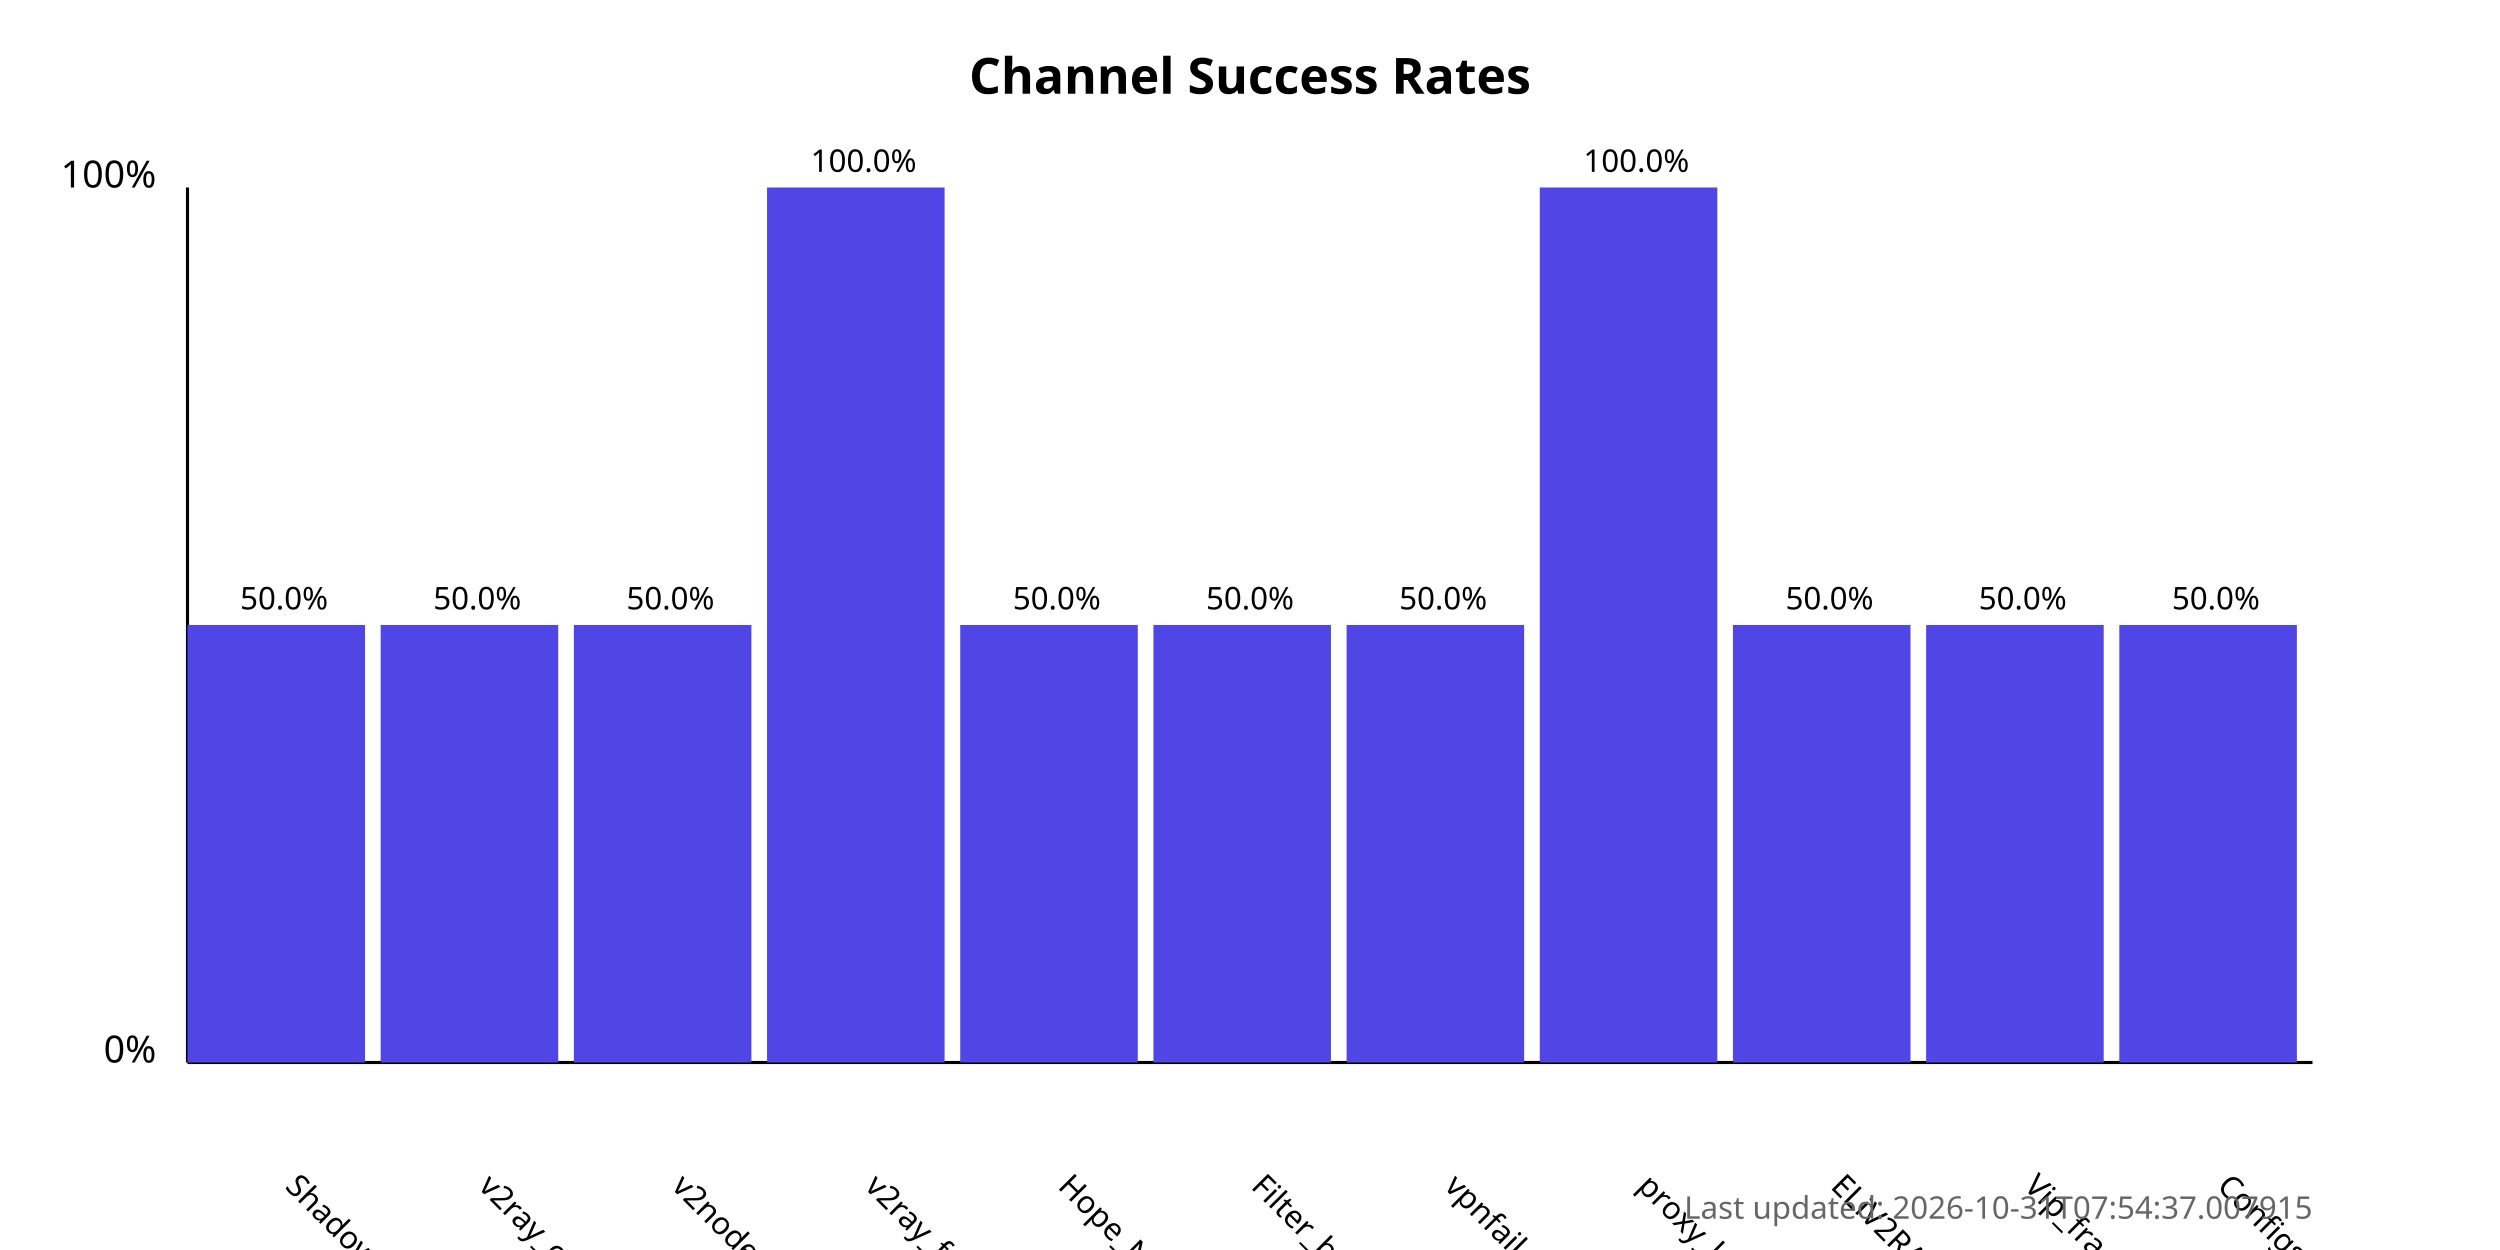
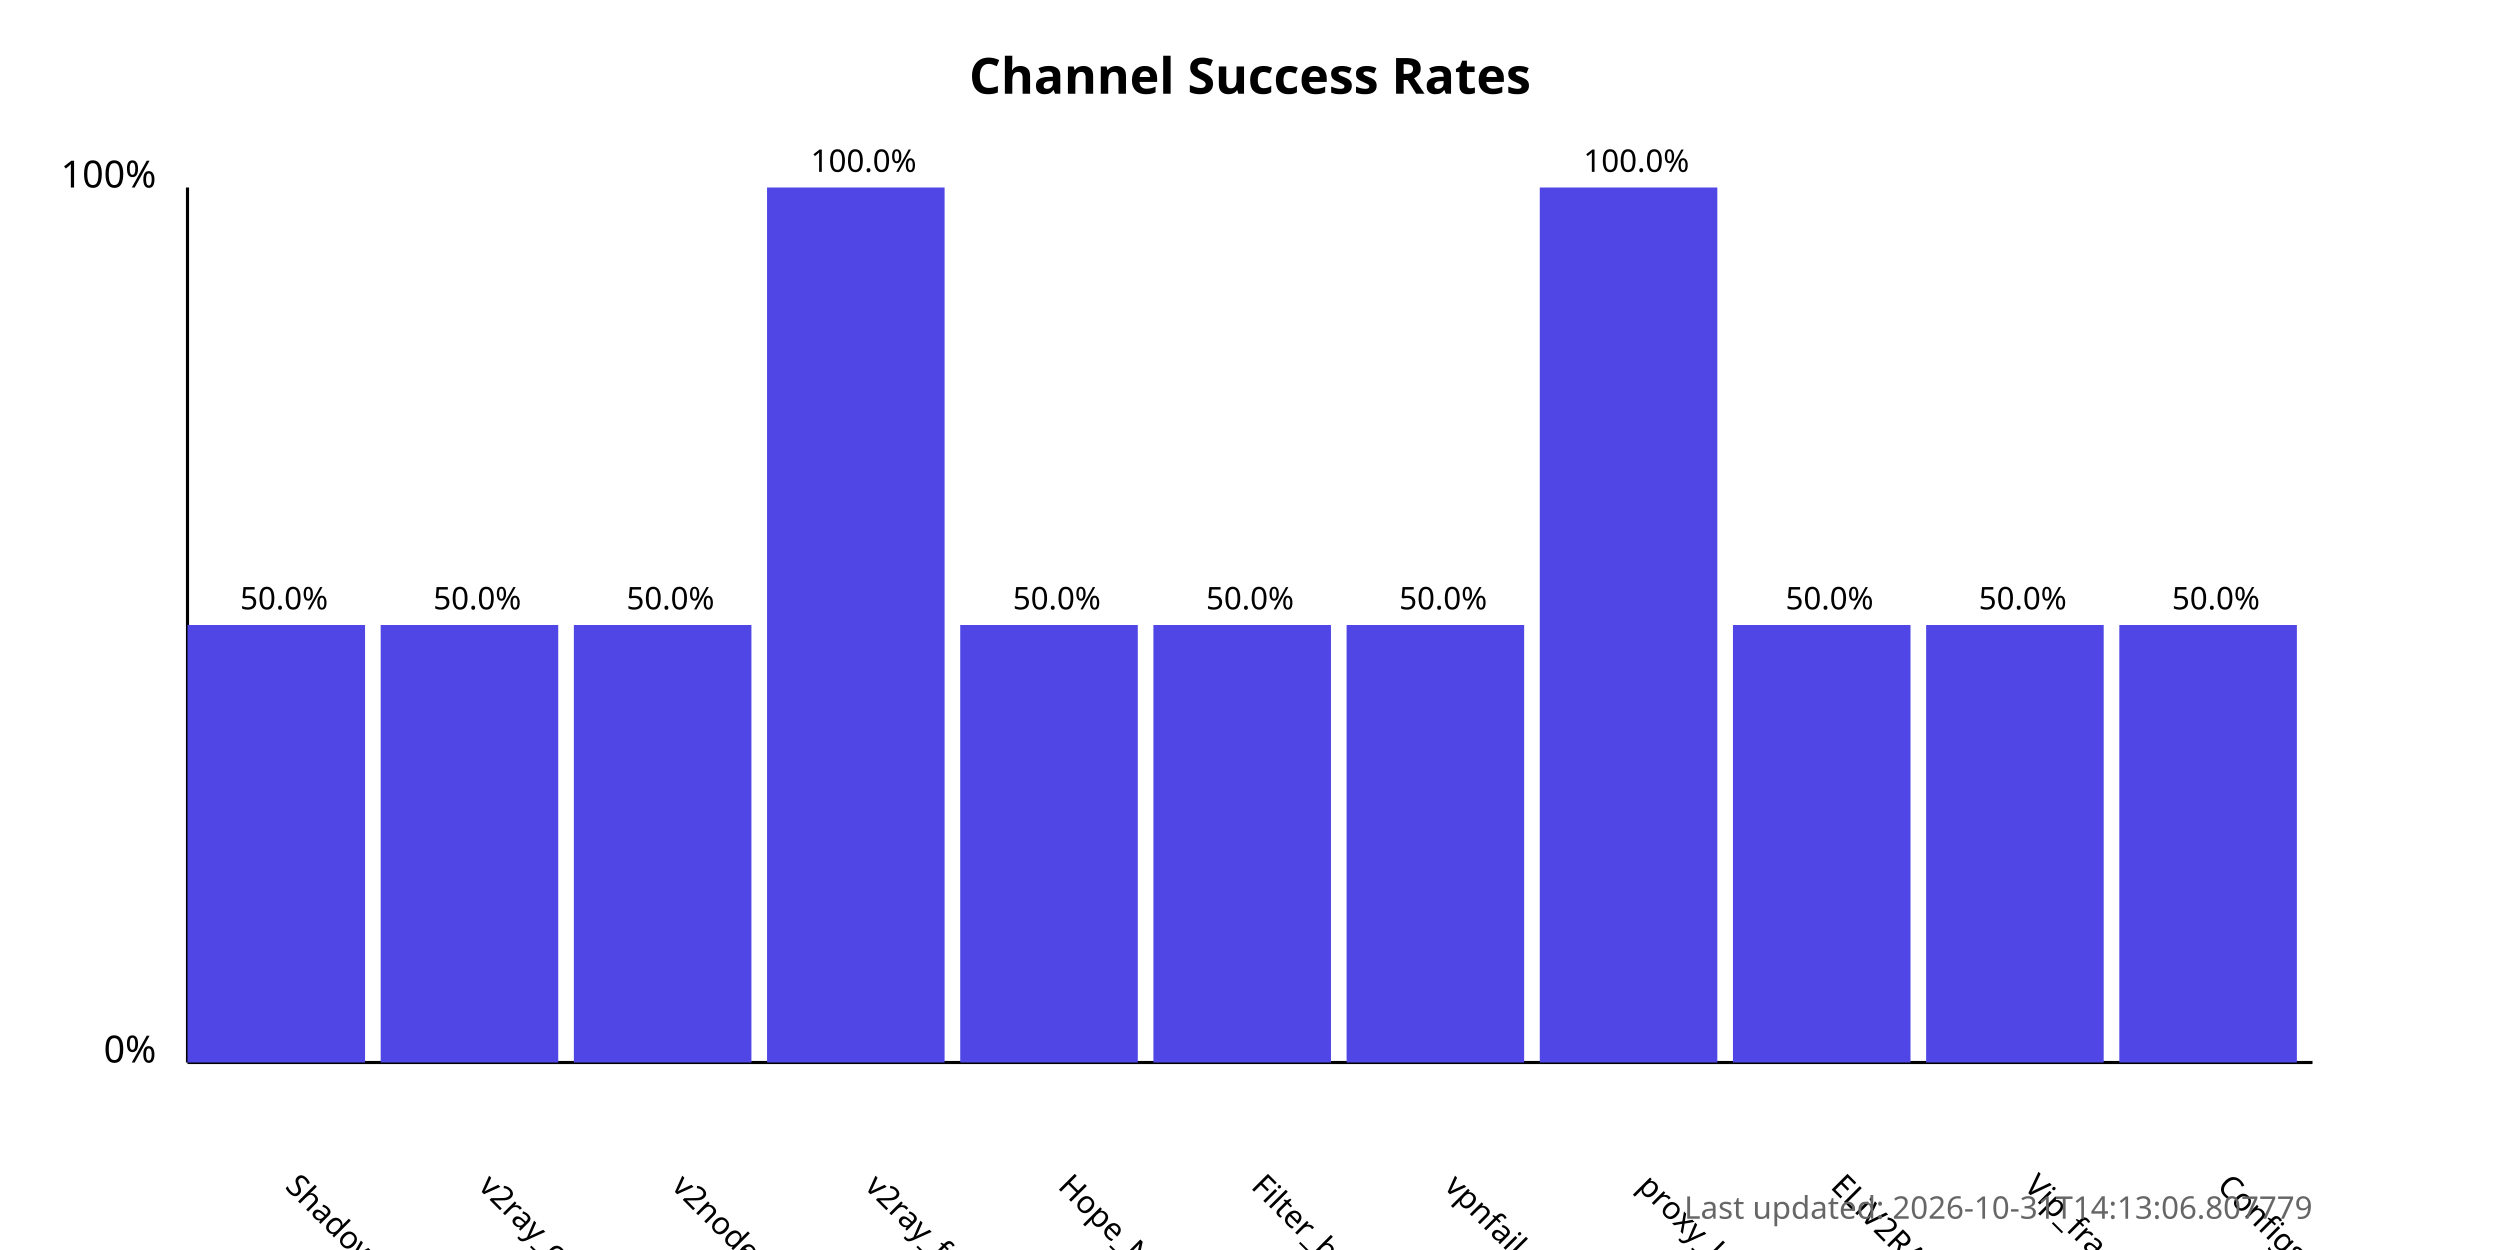
<svg xmlns="http://www.w3.org/2000/svg" width="800" height="400">
  <style>
            .chart-title { font: bold 16px sans-serif; }
            .axis-label { font: 12px sans-serif; }
            .tick-label { font: 10px sans-serif; }
            .bar { fill: #4f46e5; }
            .bar:hover { fill: #6366f1; }
            .timestamp { font: 10px sans-serif; fill: #666; }
        </style>
  <text x="400.0" y="30" text-anchor="middle" class="chart-title">
            Channel Success Rates
        </text>
  <line x1="60" y1="340" x2="60" y2="60" stroke="black" stroke-width="1" />
  <line x1="60" y1="340" x2="740" y2="340" stroke="black" stroke-width="1" />
  <text x="50" y="340" text-anchor="end" class="axis-label">0%</text>
  <text x="50" y="60" text-anchor="end" class="axis-label">100%</text>
  <g>
    <rect x="60" y="200.0" width="56.818" height="140.0" class="bar" />
    <text x="90.909" y="380" transform="rotate(45, 90.90909, 380)" text-anchor="start" class="tick-label">
                ShadowProxy66
            </text>
    <text x="90.909" y="195.0" text-anchor="middle" class="tick-label">
                50.0%
            </text>
  </g>
  <g>
    <rect x="121.818" y="200.0" width="56.818" height="140.0" class="bar" />
    <text x="152.727" y="380" transform="rotate(45, 152.7273, 380)" text-anchor="start" class="tick-label">
                v2ray_configs_pool
            </text>
    <text x="152.727" y="195.0" text-anchor="middle" class="tick-label">
                50.0%
            </text>
  </g>
  <g>
    <rect x="183.636" y="200.0" width="56.818" height="140.0" class="bar" />
    <text x="214.545" y="380" transform="rotate(45, 214.5455, 380)" text-anchor="start" class="tick-label">
                v2nodes
            </text>
    <text x="214.545" y="195.0" text-anchor="middle" class="tick-label">
                50.0%
            </text>
  </g>
  <g>
    <rect x="245.455" y="60.0" width="56.818" height="280.0" class="bar" />
    <text x="276.364" y="380" transform="rotate(45, 276.3636, 380)" text-anchor="start" class="tick-label">
                v2ray_free_conf
            </text>
    <text x="276.364" y="55.0" text-anchor="middle" class="tick-label">
                100.0%
            </text>
  </g>
  <g>
    <rect x="307.273" y="200.0" width="56.818" height="140.0" class="bar" />
    <text x="338.182" y="380" transform="rotate(45, 338.1818, 380)" text-anchor="start" class="tick-label">
                Hope_Net
            </text>
    <text x="338.182" y="195.0" text-anchor="middle" class="tick-label">
                50.0%
            </text>
  </g>
  <g>
    <rect x="369.091" y="200.0" width="56.818" height="140.0" class="bar" />
    <text x="400.0" y="380" transform="rotate(45, 400.0, 380)" text-anchor="start" class="tick-label">
                Filter_breaker
            </text>
    <text x="400.0" y="195.0" text-anchor="middle" class="tick-label">
                50.0%
            </text>
  </g>
  <g>
    <rect x="430.909" y="200.0" width="56.818" height="140.0" class="bar" />
    <text x="461.818" y="380" transform="rotate(45, 461.8182, 380)" text-anchor="start" class="tick-label">
                vpnfail_vless
            </text>
    <text x="461.818" y="195.0" text-anchor="middle" class="tick-label">
                50.0%
            </text>
  </g>
  <g>
    <rect x="492.727" y="60.0" width="56.818" height="280.0" class="bar" />
    <text x="523.636" y="380" transform="rotate(45, 523.6364, 380)" text-anchor="start" class="tick-label">
                proxy_kafee
            </text>
    <text x="523.636" y="55.0" text-anchor="middle" class="tick-label">
                100.0%
            </text>
  </g>
  <g>
    <rect x="554.545" y="200.0" width="56.818" height="140.0" class="bar" />
    <text x="585.455" y="380" transform="rotate(45, 585.4545, 380)" text-anchor="start" class="tick-label">
                ELiV2RAY
            </text>
    <text x="585.455" y="195.0" text-anchor="middle" class="tick-label">
                50.0%
            </text>
  </g>
  <g>
    <rect x="616.364" y="200.0" width="56.818" height="140.0" class="bar" />
    <text x="647.273" y="380" transform="rotate(45, 647.2727, 380)" text-anchor="start" class="tick-label">
                Vip_fragment_v2ray
            </text>
    <text x="647.273" y="195.0" text-anchor="middle" class="tick-label">
                50.0%
            </text>
  </g>
  <g>
    <rect x="678.182" y="200.0" width="56.818" height="140.0" class="bar" />
    <text x="709.091" y="380" transform="rotate(45, 709.0909, 380)" text-anchor="start" class="tick-label">
                ConfigsHubPlus
            </text>
    <text x="709.091" y="195.0" text-anchor="middle" class="tick-label">
                50.0%
            </text>
  </g>
  <text x="740" y="390" text-anchor="end" class="timestamp">
-             Last updated: 2026-10-31T07:54:37.007915
+             Last updated: 2026-10-31T14:13:06.807779
        </text>
</svg>
